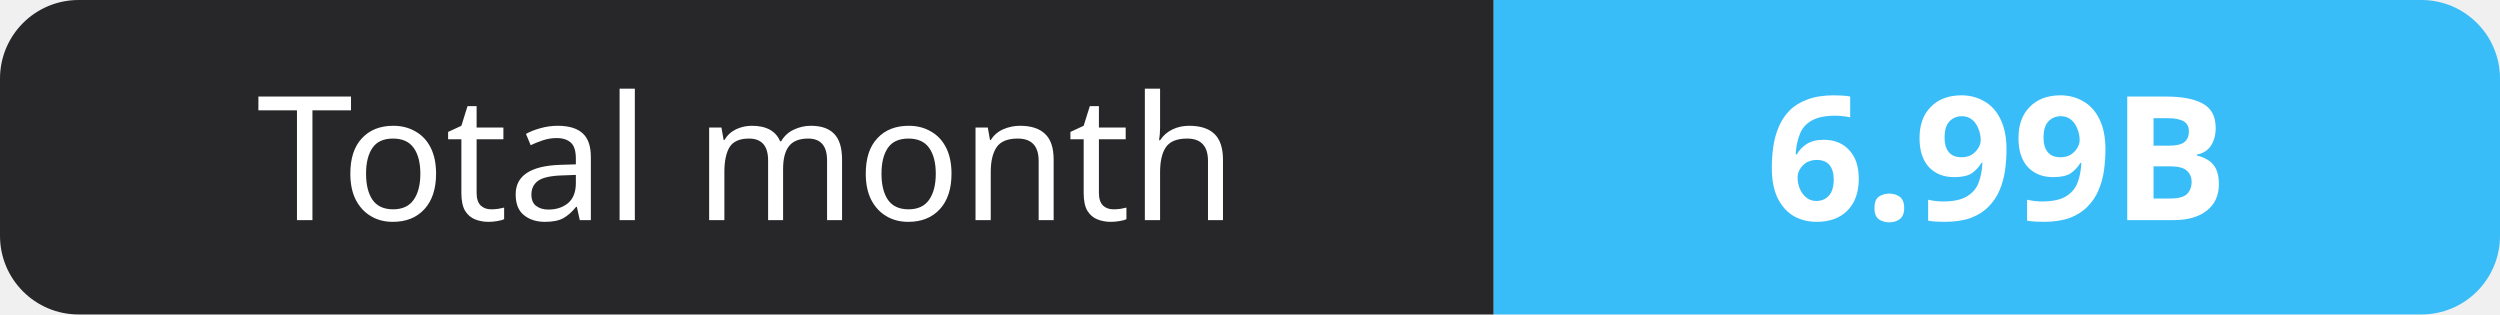
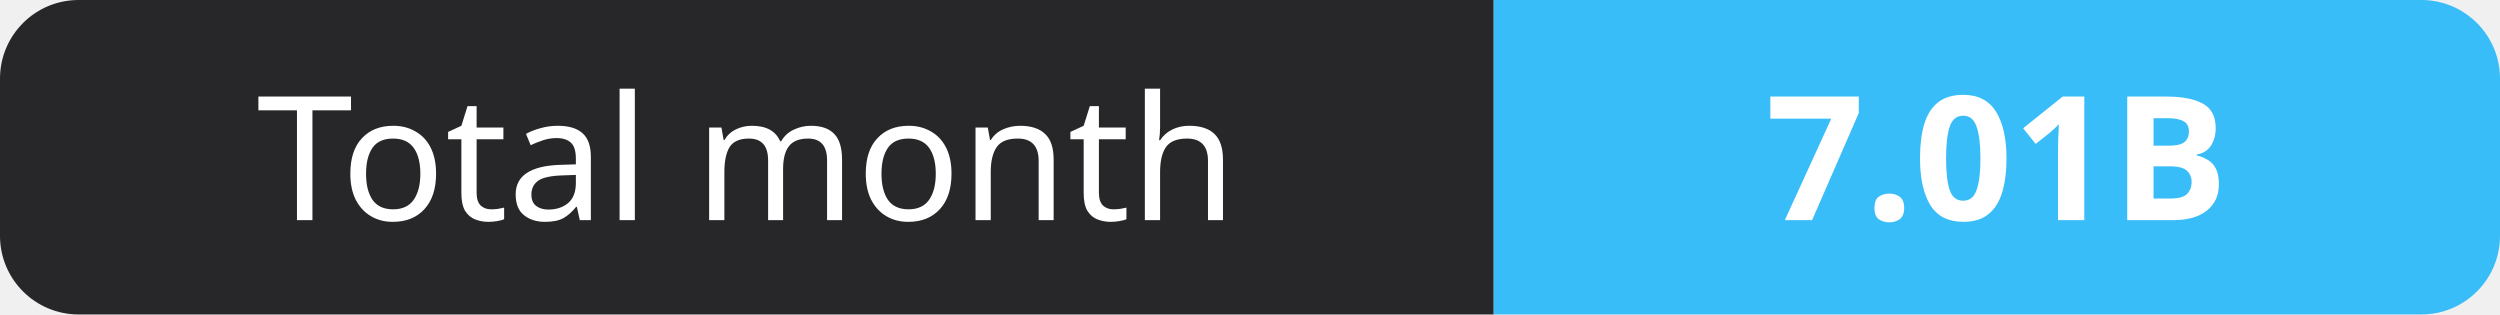
- <svg xmlns="http://www.w3.org/2000/svg" width="159" height="20" role="img" aria-label="Total month: 6.99B">
+ <svg xmlns="http://www.w3.org/2000/svg" width="159" height="20" role="img" aria-label="Total month: 7.01B">
  <clipPath id="r">
    <rect width="159" height="20" rx="5" fill="#fff" />
  </clipPath>
  <g clip-path="url(#r)">
    <rect width="95" height="20" fill="#27272a" />
    <rect x="95" width="64" height="20" fill="#38bdf8" />
  </g>
  <g fill="#fff" text-anchor="middle" font-family="Verdana,Geneva,sans-serif" font-size="11">
    <text x="47.5" y="14">Total month</text>
-     <text x="127.0" y="14" font-weight="700">6.99B</text>
+     <text x="127.0" y="14" font-weight="700">7.01B</text>
  </g>
</svg>
